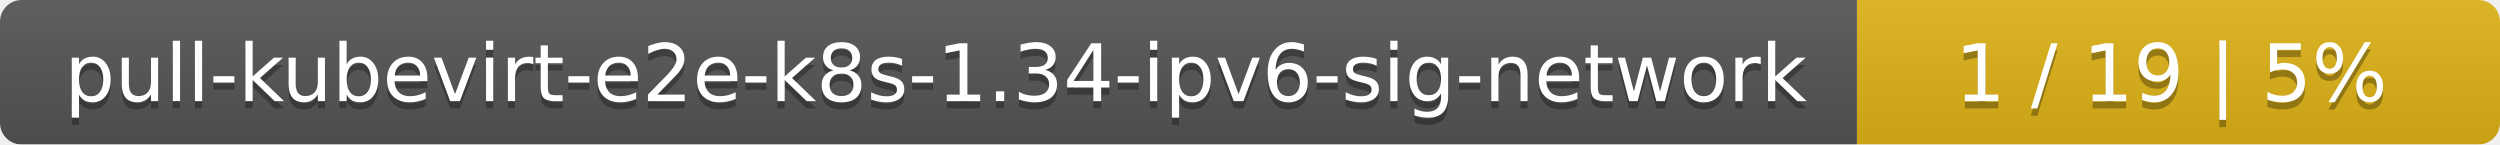
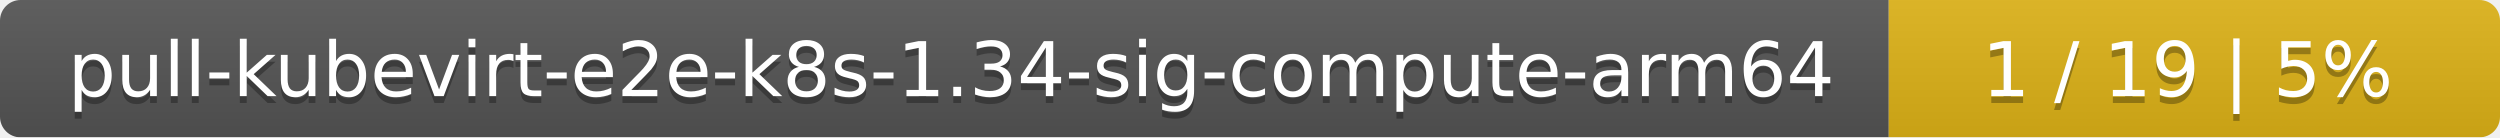
- <svg xmlns="http://www.w3.org/2000/svg" width="346" height="20">
+ <svg xmlns="http://www.w3.org/2000/svg" width="364" height="20">
  <linearGradient id="smooth" x2="0" y2="100%">
    <stop offset="0" stop-color="#bbb" stop-opacity=".1" />
    <stop offset="1" stop-opacity=".1" />
  </linearGradient>
  <mask id="round">
-     <rect width="346" height="20" rx="3" fill="#fff" />
+     <rect width="364" height="20" rx="3" fill="#fff" />
  </mask>
  <g mask="url(#round)">
-     <rect width="257" height="20" fill="#555" />
-     <rect x="257" width="89" height="20" fill="#dfb317" />
-     <rect width="346" height="20" fill="url(#smooth)" />
+     <rect width="275" height="20" fill="#555" />
+     <rect x="275" width="89" height="20" fill="#dfb317" />
+     <rect width="364" height="20" fill="url(#smooth)" />
  </g>
  <g fill="#fff" text-anchor="middle" font-family="DejaVu Sans,Verdana,Geneva,sans-serif" font-size="11">
-     <text x="129.5" y="15" fill="#010101" fill-opacity=".3">pull-kubevirt-e2e-k8s-1.34-ipv6-sig-network</text>
-     <text x="129.5" y="14">pull-kubevirt-e2e-k8s-1.34-ipv6-sig-network</text>
-     <text x="300.5" y="15" fill="#010101" fill-opacity=".3">1 / 19    |    5%</text>
-     <text x="300.5" y="14">1 / 19    |    5%</text>
+     <text x="138.5" y="15" fill="#010101" fill-opacity=".3">pull-kubevirt-e2e-k8s-1.34-sig-compute-arm64</text>
+     <text x="138.5" y="14">pull-kubevirt-e2e-k8s-1.34-sig-compute-arm64</text>
+     <text x="318.5" y="15" fill="#010101" fill-opacity=".3">1 / 19    |    5%</text>
+     <text x="318.5" y="14">1 / 19    |    5%</text>
  </g>
</svg>
